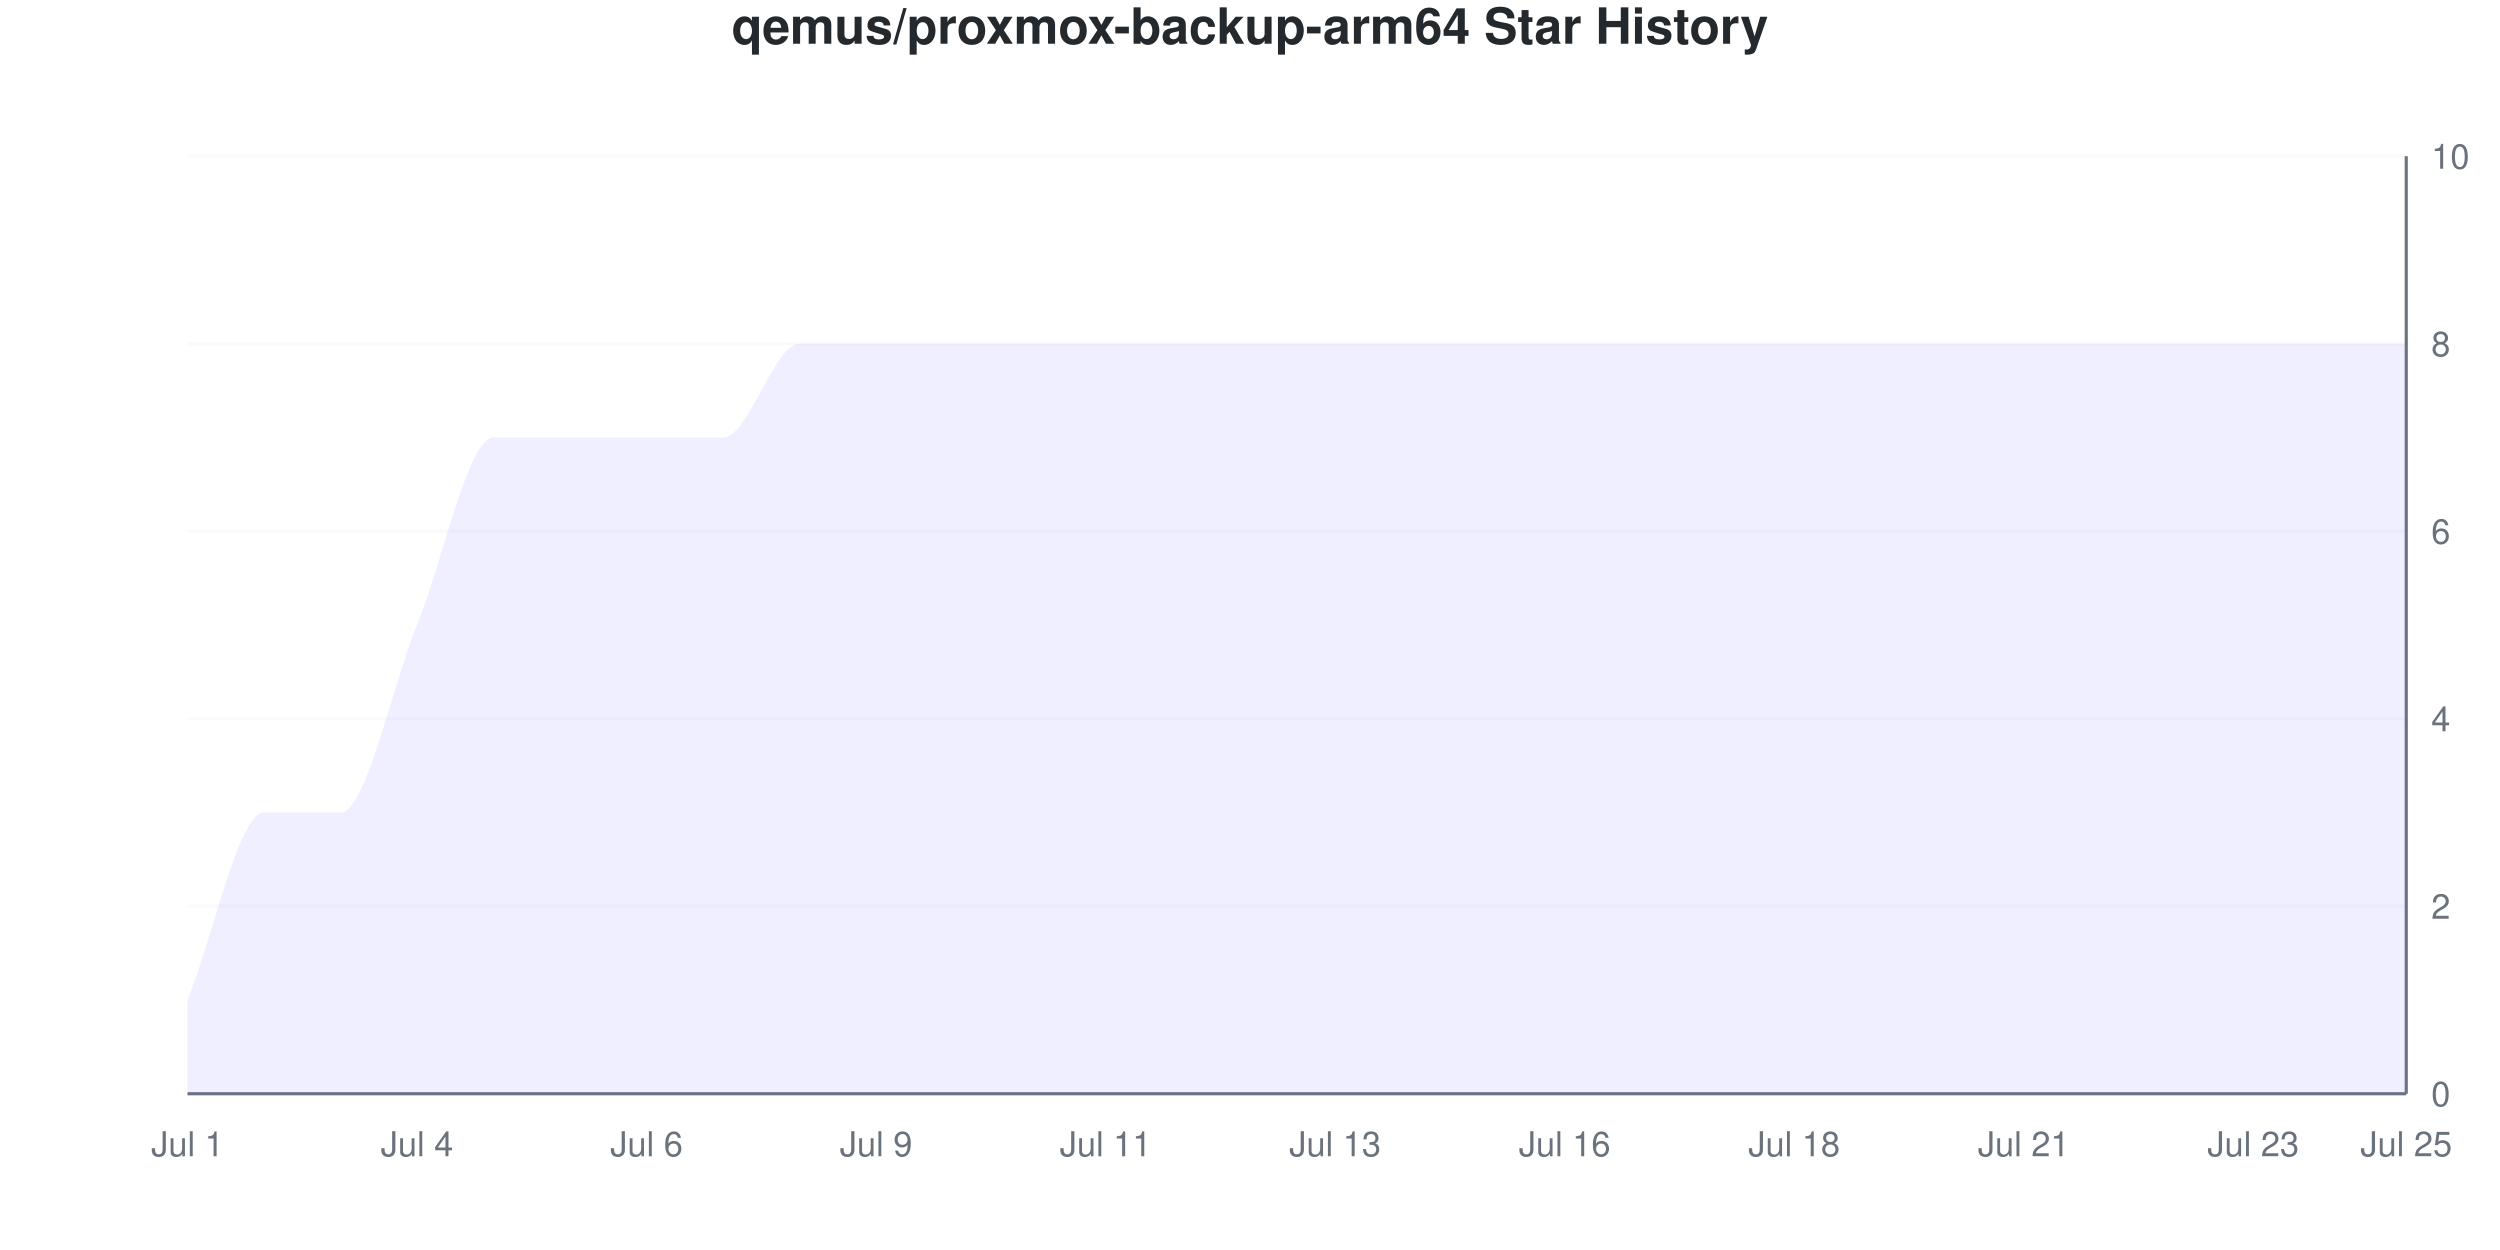
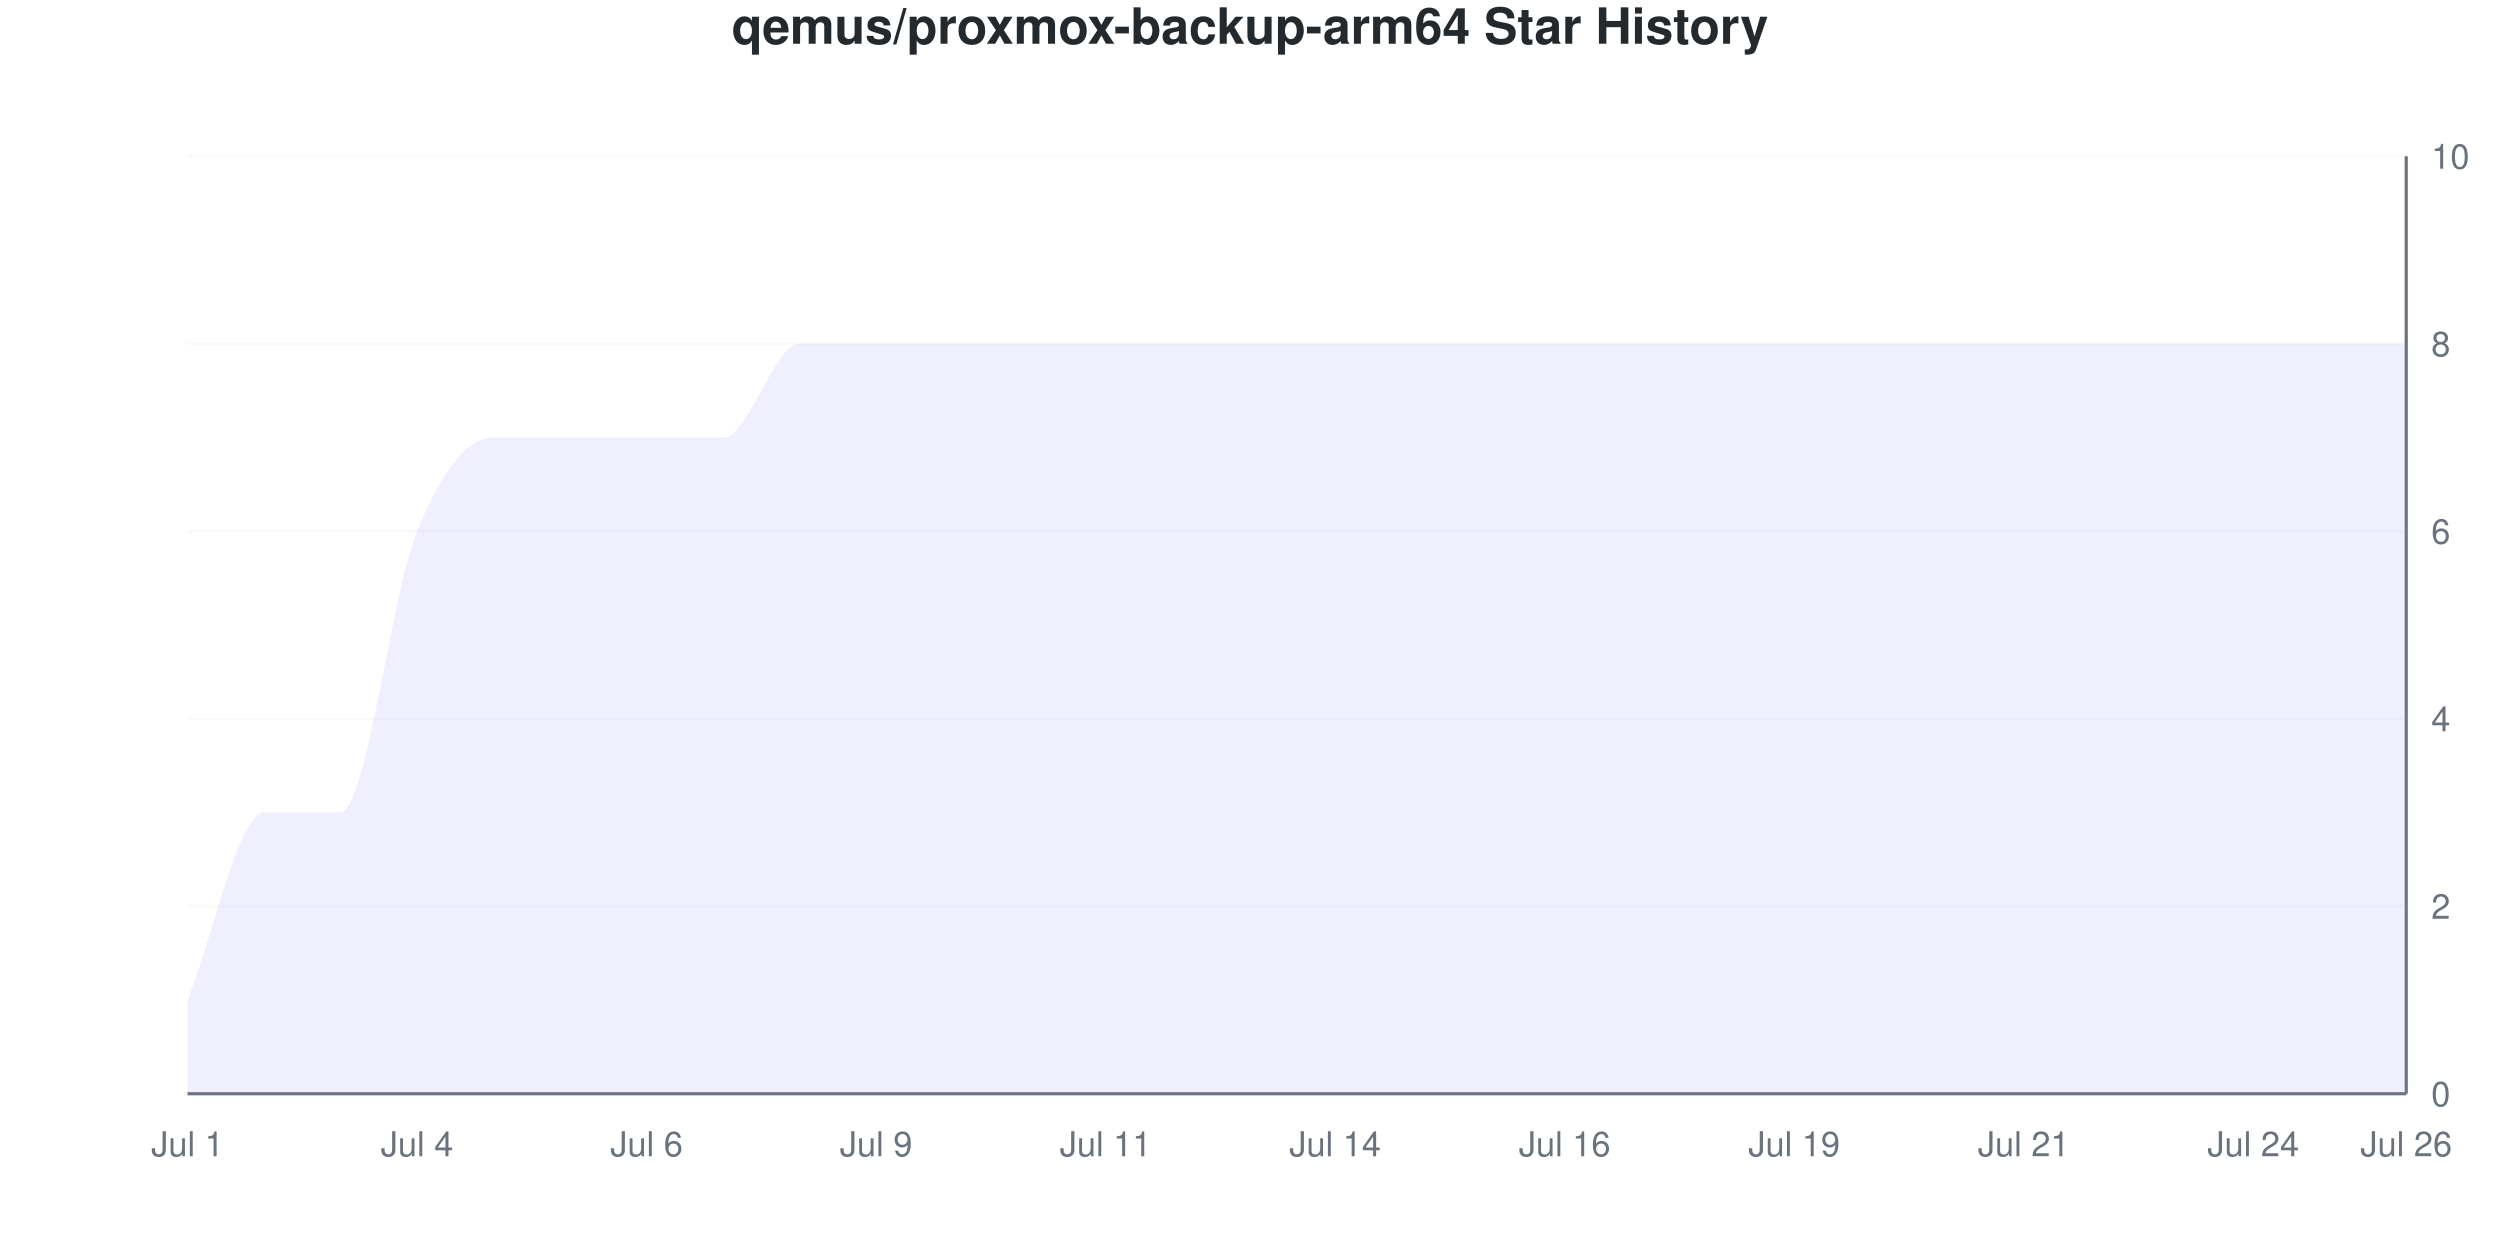
<svg xmlns="http://www.w3.org/2000/svg" viewBox="0 0 800 400" width="800" height="400">
  <style>
    @keyframes drawLine {
      to { stroke-dashoffset: 0; }
    }
    @keyframes fadeInPoint {
      from { opacity: 0; }
      to { opacity: 1; }
    }
    .data-line-0 {
-       stroke-dasharray: 1313;
-       stroke-dashoffset: 1313;
+       stroke-dasharray: 1317;
+       stroke-dashoffset: 1317;
      animation: drawLine 2s ease-out forwards;
    }
    .data-point {
      opacity: 0;
      animation: fadeInPoint 0.5s ease-out forwards;
    }
    .chart-bg { fill: #fff; }
    .chart-text { fill: #24292e; }
    .chart-muted { fill: #6a737d; }
    .chart-grid { stroke: #eee; }
    .chart-axis { stroke: #6a737d; }
    @media (prefers-color-scheme: dark) {
      .chart-bg { fill: #0d1117; }
      .chart-text { fill: #e6edf3; }
      .chart-muted { fill: #8b949e; }
      .chart-grid { stroke: #21262d; }
      .chart-axis { stroke: #8b949e; }
    }
  </style>
  <rect width="800" height="400" class="chart-bg" />
  <text x="400" y="14" text-anchor="middle" class="chart-text" font-size="16" font-weight="bold" font-family="-apple-system, BlinkMacSystemFont, 'Segoe UI', Helvetica, Arial, sans-serif">qemus/proxmox-backup-arm64 Star History</text>
  <g class="grid">
    <line x1="60" y1="350" x2="770" y2="350" class="chart-grid" stroke-opacity="0.3" />
    <text x="778" y="354" text-anchor="start" class="chart-muted" font-size="11" font-family="-apple-system, BlinkMacSystemFont, 'Segoe UI', Helvetica, Arial, sans-serif">0</text>
    <line x1="60" y1="290" x2="770" y2="290" class="chart-grid" stroke-opacity="0.3" />
    <text x="778" y="294" text-anchor="start" class="chart-muted" font-size="11" font-family="-apple-system, BlinkMacSystemFont, 'Segoe UI', Helvetica, Arial, sans-serif">2</text>
    <line x1="60" y1="230" x2="770" y2="230" class="chart-grid" stroke-opacity="0.3" />
    <text x="778" y="234" text-anchor="start" class="chart-muted" font-size="11" font-family="-apple-system, BlinkMacSystemFont, 'Segoe UI', Helvetica, Arial, sans-serif">4</text>
    <line x1="60" y1="170" x2="770" y2="170" class="chart-grid" stroke-opacity="0.3" />
    <text x="778" y="174" text-anchor="start" class="chart-muted" font-size="11" font-family="-apple-system, BlinkMacSystemFont, 'Segoe UI', Helvetica, Arial, sans-serif">6</text>
    <line x1="60" y1="110" x2="770" y2="110" class="chart-grid" stroke-opacity="0.3" />
    <text x="778" y="114" text-anchor="start" class="chart-muted" font-size="11" font-family="-apple-system, BlinkMacSystemFont, 'Segoe UI', Helvetica, Arial, sans-serif">8</text>
    <line x1="60" y1="50" x2="770" y2="50" class="chart-grid" stroke-opacity="0.3" />
    <text x="778" y="54" text-anchor="start" class="chart-muted" font-size="11" font-family="-apple-system, BlinkMacSystemFont, 'Segoe UI', Helvetica, Arial, sans-serif">10</text>
  </g>
  <g class="milestones">
    
  </g>
  <g class="x-axis">
    <text x="60" y="370" text-anchor="middle" class="chart-muted" font-size="11" font-family="-apple-system, BlinkMacSystemFont, 'Segoe UI', Helvetica, Arial, sans-serif">Jul 1</text>
    <text x="133.448" y="370" text-anchor="middle" class="chart-muted" font-size="11" font-family="-apple-system, BlinkMacSystemFont, 'Segoe UI', Helvetica, Arial, sans-serif">Jul 4</text>
    <text x="206.897" y="370" text-anchor="middle" class="chart-muted" font-size="11" font-family="-apple-system, BlinkMacSystemFont, 'Segoe UI', Helvetica, Arial, sans-serif">Jul 6</text>
    <text x="280.345" y="370" text-anchor="middle" class="chart-muted" font-size="11" font-family="-apple-system, BlinkMacSystemFont, 'Segoe UI', Helvetica, Arial, sans-serif">Jul 9</text>
    <text x="353.793" y="370" text-anchor="middle" class="chart-muted" font-size="11" font-family="-apple-system, BlinkMacSystemFont, 'Segoe UI', Helvetica, Arial, sans-serif">Jul 11</text>
-     <text x="427.241" y="370" text-anchor="middle" class="chart-muted" font-size="11" font-family="-apple-system, BlinkMacSystemFont, 'Segoe UI', Helvetica, Arial, sans-serif">Jul 13</text>
+     <text x="427.241" y="370" text-anchor="middle" class="chart-muted" font-size="11" font-family="-apple-system, BlinkMacSystemFont, 'Segoe UI', Helvetica, Arial, sans-serif">Jul 14</text>
    <text x="500.69" y="370" text-anchor="middle" class="chart-muted" font-size="11" font-family="-apple-system, BlinkMacSystemFont, 'Segoe UI', Helvetica, Arial, sans-serif">Jul 16</text>
-     <text x="574.138" y="370" text-anchor="middle" class="chart-muted" font-size="11" font-family="-apple-system, BlinkMacSystemFont, 'Segoe UI', Helvetica, Arial, sans-serif">Jul 18</text>
+     <text x="574.138" y="370" text-anchor="middle" class="chart-muted" font-size="11" font-family="-apple-system, BlinkMacSystemFont, 'Segoe UI', Helvetica, Arial, sans-serif">Jul 19</text>
    <text x="647.586" y="370" text-anchor="middle" class="chart-muted" font-size="11" font-family="-apple-system, BlinkMacSystemFont, 'Segoe UI', Helvetica, Arial, sans-serif">Jul 21</text>
-     <text x="721.034" y="370" text-anchor="middle" class="chart-muted" font-size="11" font-family="-apple-system, BlinkMacSystemFont, 'Segoe UI', Helvetica, Arial, sans-serif">Jul 23</text>
-     <text x="770" y="370" text-anchor="middle" class="chart-muted" font-size="11" font-family="-apple-system, BlinkMacSystemFont, 'Segoe UI', Helvetica, Arial, sans-serif">Jul 25</text>
+     <text x="721.034" y="370" text-anchor="middle" class="chart-muted" font-size="11" font-family="-apple-system, BlinkMacSystemFont, 'Segoe UI', Helvetica, Arial, sans-serif">Jul 24</text>
+     <text x="770" y="370" text-anchor="middle" class="chart-muted" font-size="11" font-family="-apple-system, BlinkMacSystemFont, 'Segoe UI', Helvetica, Arial, sans-serif">Jul 26</text>
  </g>
  <line x1="770" y1="50" x2="770" y2="350" class="chart-axis" stroke-width="1" />
  <line x1="60" y1="350" x2="770" y2="350" class="chart-axis" stroke-width="1" />
-   <path d="M60,350 L60,320 C68.161,300 76.322,260 84.483,260 C92.644,260 100.805,260 108.966,260 C117.126,260 125.287,220 133.448,200 C141.609,180 149.77,140 157.931,140 C166.092,140 174.253,140 182.414,140 C190.575,140 198.736,140 206.897,140 C215.057,140 223.218,140 231.379,140 C239.54,140 247.701,110 255.862,110 C264.023,110 272.184,110 280.345,110 C288.506,110 296.667,110 304.828,110 C312.989,110 321.149,110 329.31,110 C337.471,110 345.632,110 353.793,110 C361.954,110 370.115,110 378.276,110 C386.437,110 394.598,110 402.759,110 C410.92,110 419.08,110 427.241,110 C435.402,110 443.563,110 451.724,110 C459.885,110 468.046,110 476.207,110 C484.368,110 492.529,110 500.69,110 C508.851,110 517.011,110 525.172,110 C533.333,110 541.494,110 549.655,110 C557.816,110 565.977,110 574.138,110 C582.299,110 590.46,110 598.621,110 C606.782,110 614.943,110 623.103,110 C631.264,110 639.425,110 647.586,110 C655.747,110 663.908,110 672.069,110 C680.23,110 688.391,110 696.552,110 C704.713,110 712.874,110 721.034,110 C729.195,110 737.356,110 745.517,110 C753.678,110 761.839,110 770,110 L770,350 L60,350 Z" fill="#6b63ff" fill-opacity="0.1" />
-   <path d="M60,350 L60,320 C68.161,300 76.322,260 84.483,260 C92.644,260 100.805,260 108.966,260 C117.126,260 125.287,220 133.448,200 C141.609,180 149.77,140 157.931,140 C166.092,140 174.253,140 182.414,140 C190.575,140 198.736,140 206.897,140 C215.057,140 223.218,140 231.379,140 C239.54,140 247.701,110 255.862,110 C264.023,110 272.184,110 280.345,110 C288.506,110 296.667,110 304.828,110 C312.989,110 321.149,110 329.31,110 C337.471,110 345.632,110 353.793,110 C361.954,110 370.115,110 378.276,110 C386.437,110 394.598,110 402.759,110 C410.92,110 419.08,110 427.241,110 C435.402,110 443.563,110 451.724,110 C459.885,110 468.046,110 476.207,110 C484.368,110 492.529,110 500.69,110 C508.851,110 517.011,110 525.172,110 C533.333,110 541.494,110 549.655,110 C557.816,110 565.977,110 574.138,110 C582.299,110 590.46,110 598.621,110 C606.782,110 614.943,110 623.103,110 C631.264,110 639.425,110 647.586,110 C655.747,110 663.908,110 672.069,110 C680.23,110 688.391,110 696.552,110 C704.713,110 712.874,110 721.034,110 C729.195,110 737.356,110 745.517,110 C753.678,110 761.839,110 770,110" fill="none" stroke="#6b63ff" stroke-width="2.5" class="data-line-0" />
+   <path d="M60,350 L60,320 C68.161,300 76.322,260 84.483,260 C92.644,260 100.805,260 108.966,260 C117.126,260 125.287,190 133.448,170 C141.609,150 149.77,140 157.931,140 C166.092,140 174.253,140 182.414,140 C190.575,140 198.736,140 206.897,140 C215.057,140 223.218,140 231.379,140 C239.54,140 247.701,110 255.862,110 C264.023,110 272.184,110 280.345,110 C288.506,110 296.667,110 304.828,110 C312.989,110 321.149,110 329.31,110 C337.471,110 345.632,110 353.793,110 C361.954,110 370.115,110 378.276,110 C386.437,110 394.598,110 402.759,110 C410.92,110 419.08,110 427.241,110 C435.402,110 443.563,110 451.724,110 C459.885,110 468.046,110 476.207,110 C484.368,110 492.529,110 500.69,110 C508.851,110 517.011,110 525.172,110 C533.333,110 541.494,110 549.655,110 C557.816,110 565.977,110 574.138,110 C582.299,110 590.46,110 598.621,110 C606.782,110 614.943,110 623.103,110 C631.264,110 639.425,110 647.586,110 C655.747,110 663.908,110 672.069,110 C680.23,110 688.391,110 696.552,110 C704.713,110 712.874,110 721.034,110 C729.195,110 737.356,110 745.517,110 C753.678,110 761.839,110 770,110 L770,350 L60,350 Z" fill="#6b63ff" fill-opacity="0.1" />
+   <path d="M60,350 L60,320 C68.161,300 76.322,260 84.483,260 C92.644,260 100.805,260 108.966,260 C117.126,260 125.287,190 133.448,170 C141.609,150 149.77,140 157.931,140 C166.092,140 174.253,140 182.414,140 C190.575,140 198.736,140 206.897,140 C215.057,140 223.218,140 231.379,140 C239.54,140 247.701,110 255.862,110 C264.023,110 272.184,110 280.345,110 C288.506,110 296.667,110 304.828,110 C312.989,110 321.149,110 329.31,110 C337.471,110 345.632,110 353.793,110 C361.954,110 370.115,110 378.276,110 C386.437,110 394.598,110 402.759,110 C410.92,110 419.08,110 427.241,110 C435.402,110 443.563,110 451.724,110 C459.885,110 468.046,110 476.207,110 C484.368,110 492.529,110 500.69,110 C508.851,110 517.011,110 525.172,110 C533.333,110 541.494,110 549.655,110 C557.816,110 565.977,110 574.138,110 C582.299,110 590.46,110 598.621,110 C606.782,110 614.943,110 623.103,110 C631.264,110 639.425,110 647.586,110 C655.747,110 663.908,110 672.069,110 C680.23,110 688.391,110 696.552,110 C704.713,110 712.874,110 721.034,110 C729.195,110 737.356,110 745.517,110 C753.678,110 761.839,110 770,110" fill="none" stroke="#6b63ff" stroke-width="2.5" class="data-line-0" />
  <g class="points">
    <circle cx="60" cy="320" r="4" fill="#6b63ff" class="data-point" style="animation-delay: 1.50s" />
    <circle cx="84.483" cy="260" r="4" fill="#6b63ff" class="data-point" style="animation-delay: 1.55s" />
    <circle cx="108.966" cy="260" r="4" fill="#6b63ff" class="data-point" style="animation-delay: 1.60s" />
-     <circle cx="133.448" cy="200" r="4" fill="#6b63ff" class="data-point" style="animation-delay: 1.65s" />
+     <circle cx="133.448" cy="170" r="4" fill="#6b63ff" class="data-point" style="animation-delay: 1.65s" />
    <circle cx="157.931" cy="140" r="4" fill="#6b63ff" class="data-point" style="animation-delay: 1.70s" />
    <circle cx="182.414" cy="140" r="4" fill="#6b63ff" class="data-point" style="animation-delay: 1.75s" />
    <circle cx="206.897" cy="140" r="4" fill="#6b63ff" class="data-point" style="animation-delay: 1.80s" />
    <circle cx="231.379" cy="140" r="4" fill="#6b63ff" class="data-point" style="animation-delay: 1.85s" />
    <circle cx="255.862" cy="110" r="4" fill="#6b63ff" class="data-point" style="animation-delay: 1.90s" />
    <circle cx="280.345" cy="110" r="4" fill="#6b63ff" class="data-point" style="animation-delay: 1.95s" />
    <circle cx="304.828" cy="110" r="4" fill="#6b63ff" class="data-point" style="animation-delay: 2.00s" />
    <circle cx="329.31" cy="110" r="4" fill="#6b63ff" class="data-point" style="animation-delay: 2.05s" />
    <circle cx="353.793" cy="110" r="4" fill="#6b63ff" class="data-point" style="animation-delay: 2.10s" />
    <circle cx="378.276" cy="110" r="4" fill="#6b63ff" class="data-point" style="animation-delay: 2.15s" />
    <circle cx="402.759" cy="110" r="4" fill="#6b63ff" class="data-point" style="animation-delay: 2.20s" />
    <circle cx="427.241" cy="110" r="4" fill="#6b63ff" class="data-point" style="animation-delay: 2.25s" />
    <circle cx="451.724" cy="110" r="4" fill="#6b63ff" class="data-point" style="animation-delay: 2.30s" />
    <circle cx="476.207" cy="110" r="4" fill="#6b63ff" class="data-point" style="animation-delay: 2.35s" />
    <circle cx="500.69" cy="110" r="4" fill="#6b63ff" class="data-point" style="animation-delay: 2.40s" />
    <circle cx="525.172" cy="110" r="4" fill="#6b63ff" class="data-point" style="animation-delay: 2.45s" />
    <circle cx="549.655" cy="110" r="4" fill="#6b63ff" class="data-point" style="animation-delay: 2.50s" />
    <circle cx="574.138" cy="110" r="4" fill="#6b63ff" class="data-point" style="animation-delay: 2.55s" />
    <circle cx="598.621" cy="110" r="4" fill="#6b63ff" class="data-point" style="animation-delay: 2.60s" />
    <circle cx="623.103" cy="110" r="4" fill="#6b63ff" class="data-point" style="animation-delay: 2.65s" />
    <circle cx="647.586" cy="110" r="4" fill="#6b63ff" class="data-point" style="animation-delay: 2.70s" />
    <circle cx="672.069" cy="110" r="4" fill="#6b63ff" class="data-point" style="animation-delay: 2.75s" />
    <circle cx="696.552" cy="110" r="4" fill="#6b63ff" class="data-point" style="animation-delay: 2.80s" />
    <circle cx="721.034" cy="110" r="4" fill="#6b63ff" class="data-point" style="animation-delay: 2.85s" />
    <circle cx="745.517" cy="110" r="4" fill="#6b63ff" class="data-point" style="animation-delay: 2.90s" />
    <circle cx="770" cy="110" r="4" fill="#6b63ff" class="data-point" style="animation-delay: 2.95s" />
  </g>
</svg>
